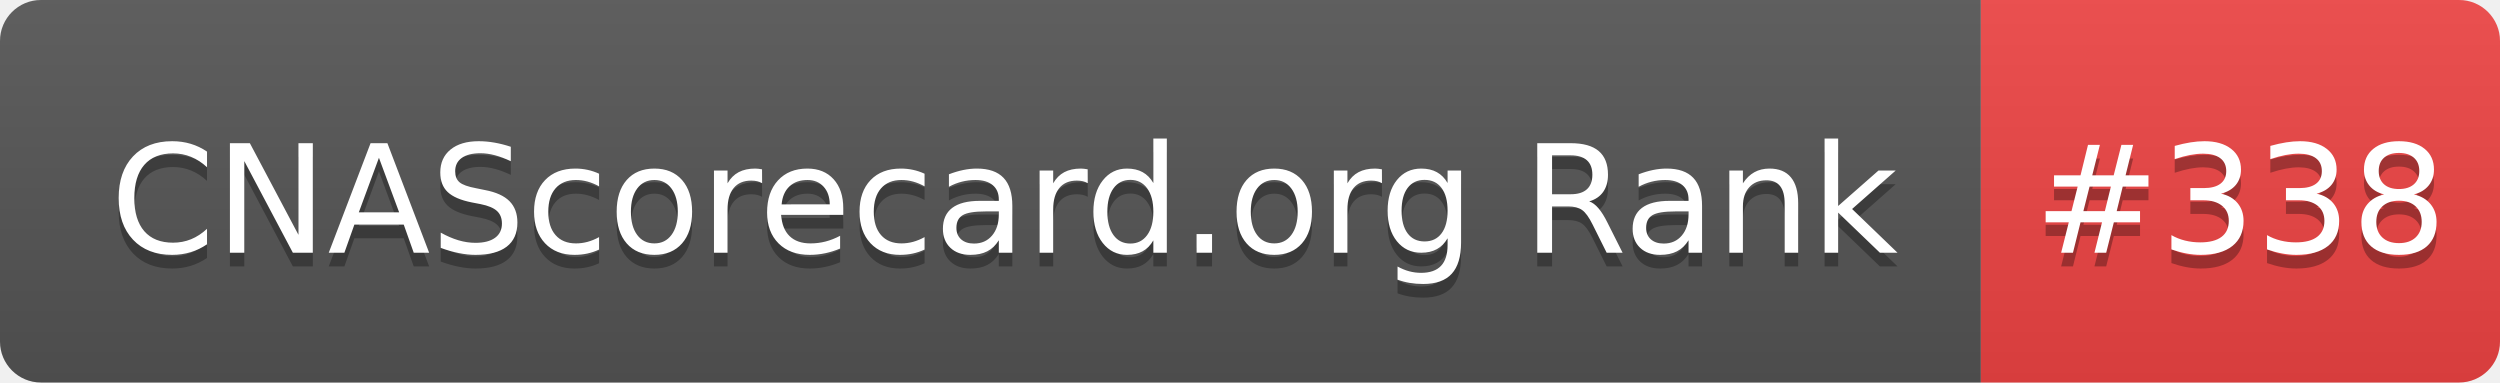
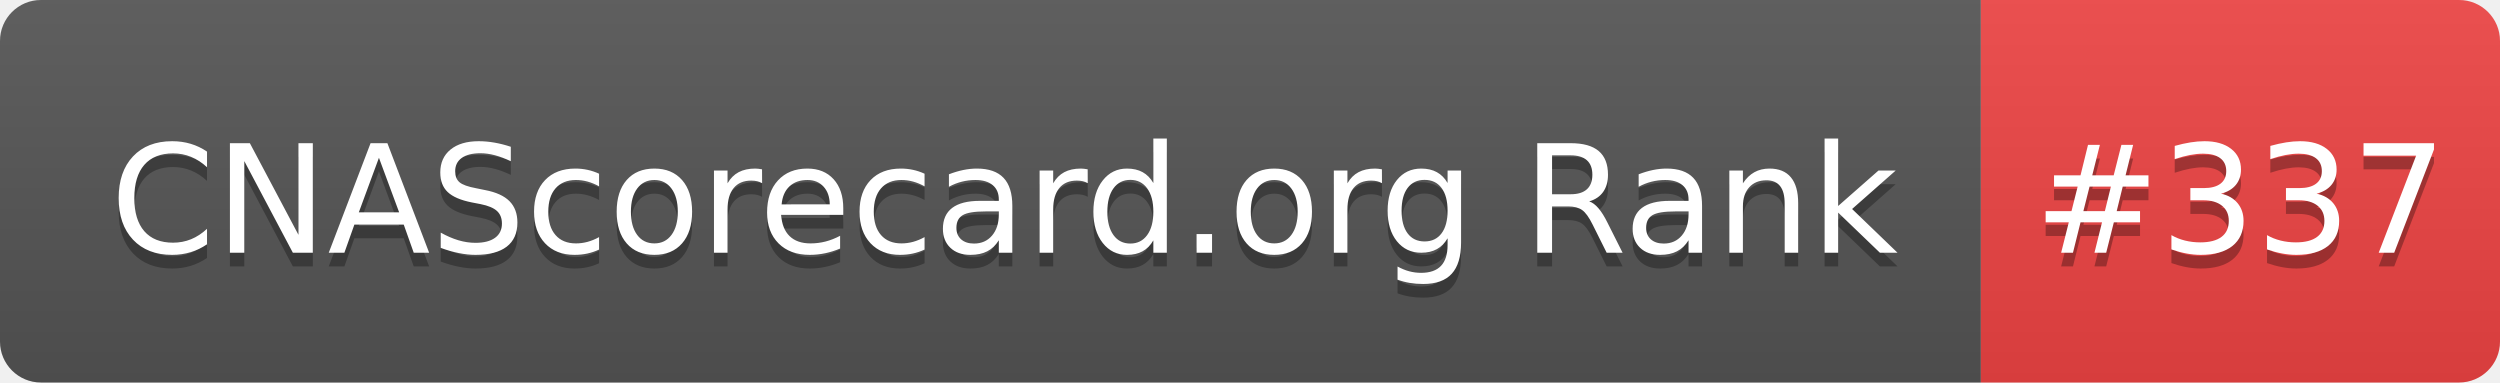
- <svg xmlns="http://www.w3.org/2000/svg" width="183" height="28" role="img" aria-label="CNAScorecard.org Rank: #338">
+ <svg xmlns="http://www.w3.org/2000/svg" width="183" height="28" role="img" aria-label="CNAScorecard.org Rank: #337">
  <linearGradient id="s" x2="0" y2="100%">
    <stop offset="0" stop-color="#bbb" stop-opacity=".1" />
    <stop offset="1" stop-opacity=".1" />
  </linearGradient>
  <clipPath id="r">
    <rect width="183" height="28" rx="3" fill="#fff" />
  </clipPath>
  <g clip-path="url(#r)">
    <rect width="145" height="28" fill="#555" />
    <rect x="145" width="38" height="28" fill="#EF4444" />
    <rect width="183" height="28" fill="url(#s)" />
  </g>
  <g fill="#fff" text-anchor="middle" font-family="Verdana,Geneva,DejaVu Sans,sans-serif" text-rendering="geometricPrecision" font-size="110">
    <text aria-hidden="true" x="735" y="195" fill="#010101" fill-opacity=".3" transform="scale(.1)" textLength="1350">CNAScorecard.org Rank</text>
    <text x="735" y="185" transform="scale(.1)" fill="#fff" textLength="1350">CNAScorecard.org Rank</text>
-     <text aria-hidden="true" x="1640" y="195" fill="#010101" fill-opacity=".3" transform="scale(.1)" textLength="280">#338</text>
-     <text x="1640" y="185" transform="scale(.1)" fill="#fff" textLength="280">#338</text>
+     <text aria-hidden="true" x="1640" y="195" fill="#010101" fill-opacity=".3" transform="scale(.1)" textLength="280">#337</text>
+     <text x="1640" y="185" transform="scale(.1)" fill="#fff" textLength="280">#337</text>
  </g>
</svg>
